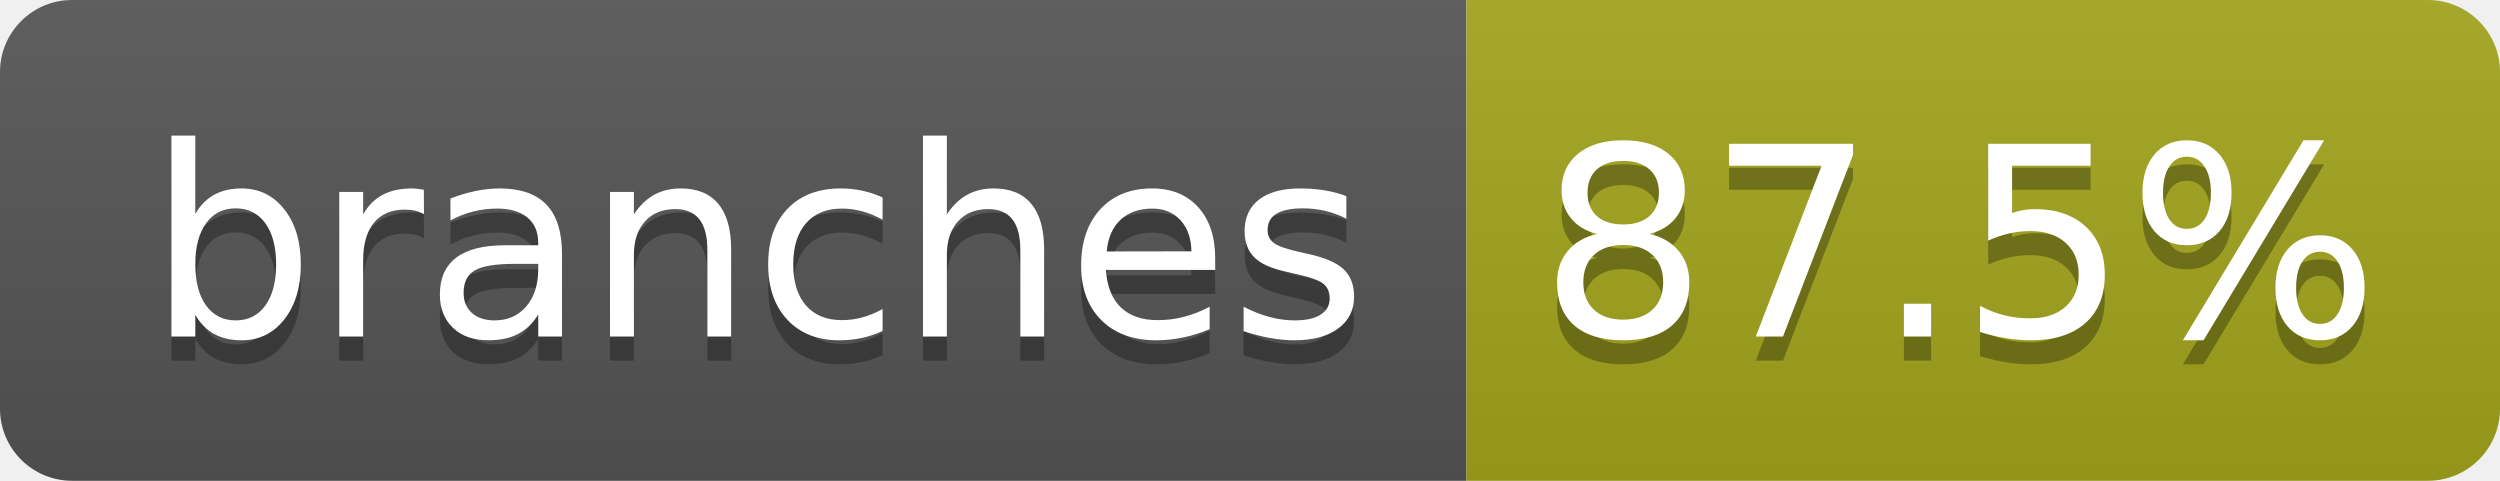
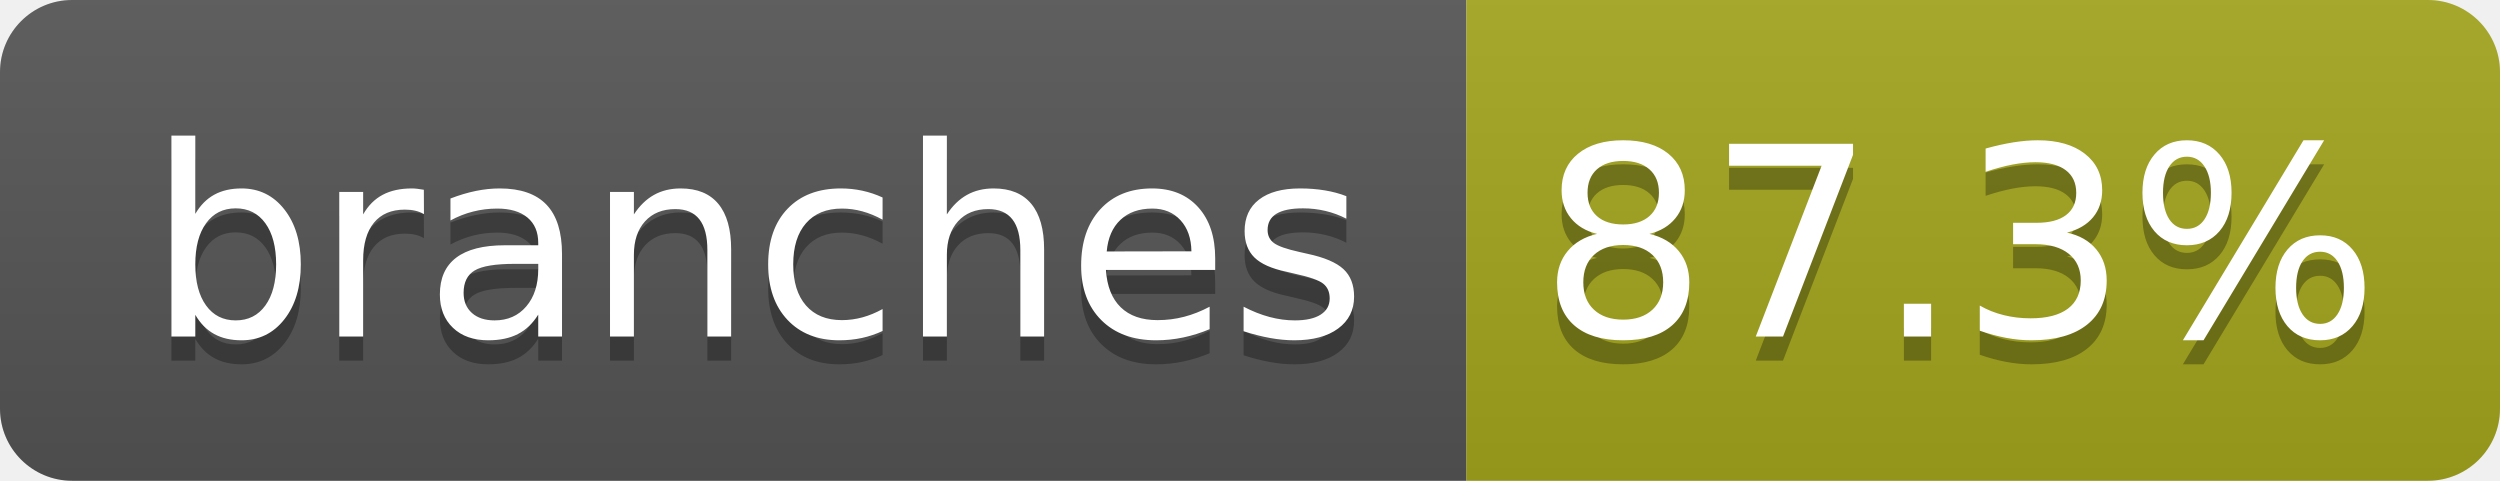
- <svg xmlns="http://www.w3.org/2000/svg" width="104" height="20" role="img" aria-label="branches: 87.5%">
+ <svg xmlns="http://www.w3.org/2000/svg" width="104" height="20" role="img" aria-label="branches: 87.3%">
  <linearGradient id="s" x2="0" y2="100%">
    <stop offset="0" stop-color="#bbb" stop-opacity=".1" />
    <stop offset="1" stop-opacity=".1" />
  </linearGradient>
  <clipPath id="r">
    <rect width="104" height="20" rx="3" fill="#fff" />
  </clipPath>
  <g clip-path="url(#r)">
    <rect width="61" height="20" fill="#555" />
    <rect x="61" width="43" height="20" fill="#a4a61d" />
    <rect width="104" height="20" fill="url(#s)" />
  </g>
  <g fill="#fff" text-anchor="middle" font-family="Verdana,Geneva,DejaVu Sans,sans-serif" text-rendering="geometricPrecision" font-size="110">
    <text aria-hidden="true" x="315" y="150" fill="#010101" fill-opacity=".3" transform="scale(.1)" textLength="510">branches</text>
    <text x="315" y="140" transform="scale(.1)" fill="#fff" textLength="510">branches</text>
-     <text aria-hidden="true" x="815" y="150" fill="#010101" fill-opacity=".3" transform="scale(.1)" textLength="330">87.5%</text>
-     <text x="815" y="140" transform="scale(.1)" fill="#fff" textLength="330">87.5%</text>
+     <text aria-hidden="true" x="815" y="150" fill="#010101" fill-opacity=".3" transform="scale(.1)" textLength="330">87.3%</text>
+     <text x="815" y="140" transform="scale(.1)" fill="#fff" textLength="330">87.3%</text>
  </g>
</svg>
